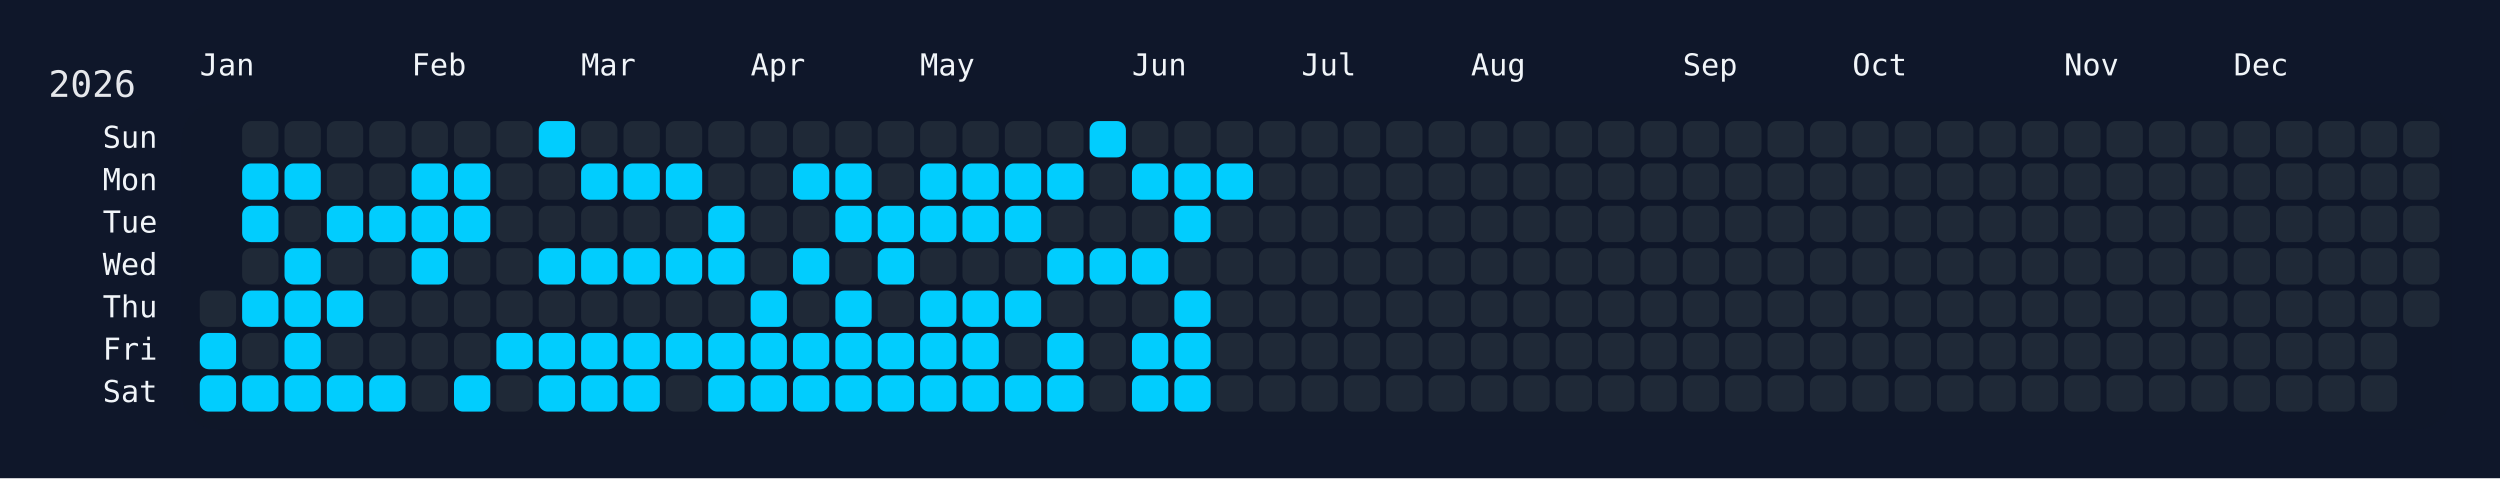
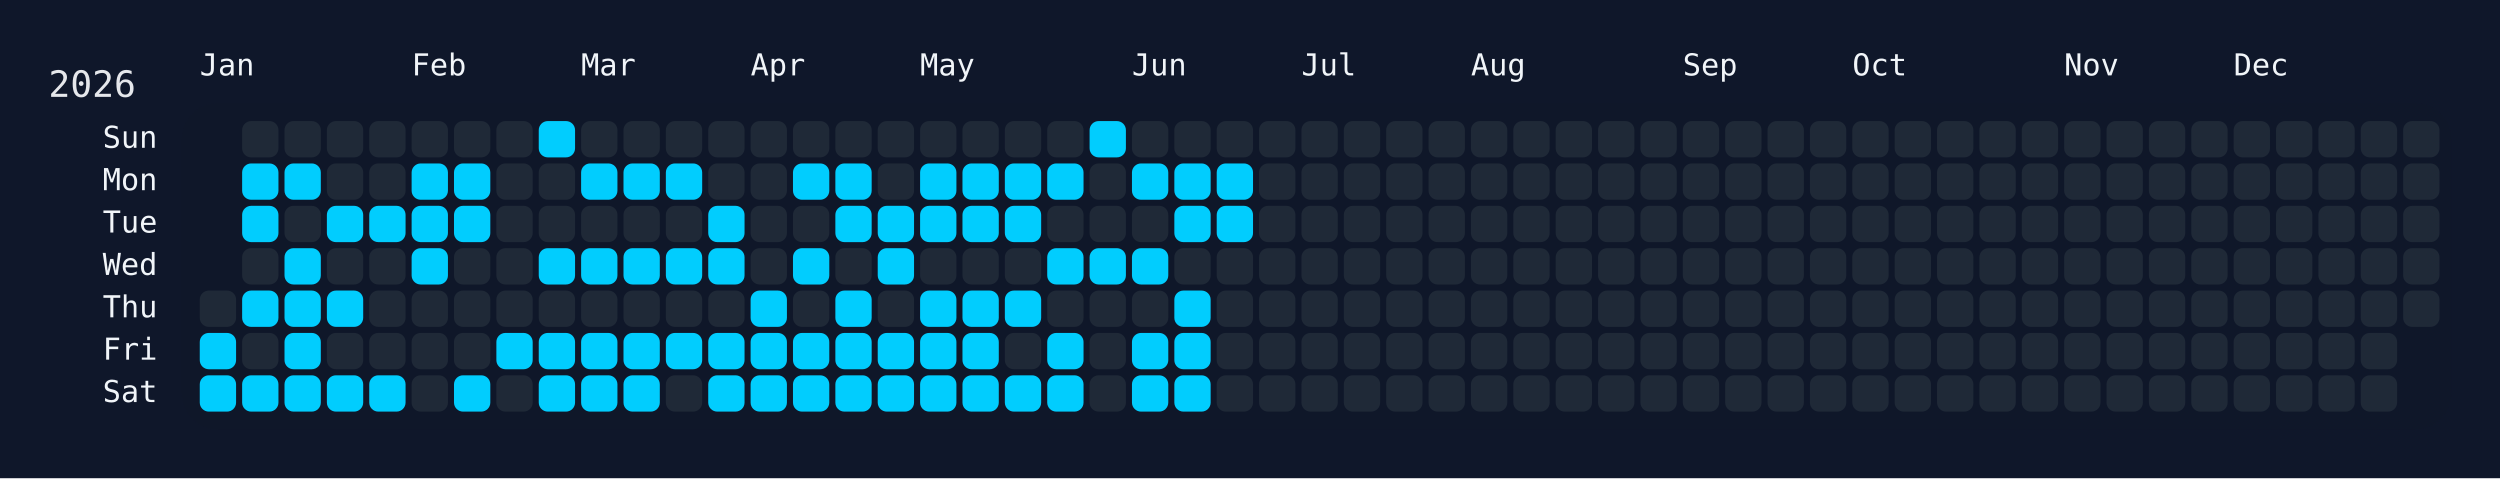
<svg xmlns="http://www.w3.org/2000/svg" width="826" height="158" viewBox="0 0 826 158">
  <rect width="826" height="158" fill="#0f172a" />
  <rect x="60" y="34" width="750" height="108" rx="12" ry="12" fill="rgba(15, 23, 42, 0.8)" />
  <text x="16" y="32" font-size="12" fill="#e5e7eb" font-family="JetBrains Mono, ui-monospace, SFMono-Regular, Menlo, Monaco, Consolas, monospace">2026</text>
  <text x="66" y="18" font-size="10" fill="#f1f5f9" font-family="JetBrains Mono, ui-monospace, SFMono-Regular, Menlo, Monaco, Consolas, monospace" dominant-baseline="hanging">Jan</text>
  <text x="136" y="18" font-size="10" fill="#f1f5f9" font-family="JetBrains Mono, ui-monospace, SFMono-Regular, Menlo, Monaco, Consolas, monospace" dominant-baseline="hanging">Feb</text>
  <text x="192" y="18" font-size="10" fill="#f1f5f9" font-family="JetBrains Mono, ui-monospace, SFMono-Regular, Menlo, Monaco, Consolas, monospace" dominant-baseline="hanging">Mar</text>
  <text x="248" y="18" font-size="10" fill="#f1f5f9" font-family="JetBrains Mono, ui-monospace, SFMono-Regular, Menlo, Monaco, Consolas, monospace" dominant-baseline="hanging">Apr</text>
  <text x="304" y="18" font-size="10" fill="#f1f5f9" font-family="JetBrains Mono, ui-monospace, SFMono-Regular, Menlo, Monaco, Consolas, monospace" dominant-baseline="hanging">May</text>
  <text x="374" y="18" font-size="10" fill="#f1f5f9" font-family="JetBrains Mono, ui-monospace, SFMono-Regular, Menlo, Monaco, Consolas, monospace" dominant-baseline="hanging">Jun</text>
  <text x="430" y="18" font-size="10" fill="#f1f5f9" font-family="JetBrains Mono, ui-monospace, SFMono-Regular, Menlo, Monaco, Consolas, monospace" dominant-baseline="hanging">Jul</text>
  <text x="486" y="18" font-size="10" fill="#f1f5f9" font-family="JetBrains Mono, ui-monospace, SFMono-Regular, Menlo, Monaco, Consolas, monospace" dominant-baseline="hanging">Aug</text>
  <text x="556" y="18" font-size="10" fill="#f1f5f9" font-family="JetBrains Mono, ui-monospace, SFMono-Regular, Menlo, Monaco, Consolas, monospace" dominant-baseline="hanging">Sep</text>
  <text x="612" y="18" font-size="10" fill="#f1f5f9" font-family="JetBrains Mono, ui-monospace, SFMono-Regular, Menlo, Monaco, Consolas, monospace" dominant-baseline="hanging">Oct</text>
  <text x="682" y="18" font-size="10" fill="#f1f5f9" font-family="JetBrains Mono, ui-monospace, SFMono-Regular, Menlo, Monaco, Consolas, monospace" dominant-baseline="hanging">Nov</text>
  <text x="738" y="18" font-size="10" fill="#f1f5f9" font-family="JetBrains Mono, ui-monospace, SFMono-Regular, Menlo, Monaco, Consolas, monospace" dominant-baseline="hanging">Dec</text>
  <text x="52" y="46.0" font-size="10" fill="#f1f5f9" font-family="JetBrains Mono, ui-monospace, SFMono-Regular, Menlo, Monaco, Consolas, monospace" text-anchor="end" dominant-baseline="middle">Sun</text>
  <text x="52" y="60.0" font-size="10" fill="#f1f5f9" font-family="JetBrains Mono, ui-monospace, SFMono-Regular, Menlo, Monaco, Consolas, monospace" text-anchor="end" dominant-baseline="middle">Mon</text>
  <text x="52" y="74.0" font-size="10" fill="#f1f5f9" font-family="JetBrains Mono, ui-monospace, SFMono-Regular, Menlo, Monaco, Consolas, monospace" text-anchor="end" dominant-baseline="middle">Tue</text>
  <text x="52" y="88.0" font-size="10" fill="#f1f5f9" font-family="JetBrains Mono, ui-monospace, SFMono-Regular, Menlo, Monaco, Consolas, monospace" text-anchor="end" dominant-baseline="middle">Wed</text>
  <text x="52" y="102.0" font-size="10" fill="#f1f5f9" font-family="JetBrains Mono, ui-monospace, SFMono-Regular, Menlo, Monaco, Consolas, monospace" text-anchor="end" dominant-baseline="middle">Thu</text>
  <text x="52" y="116.0" font-size="10" fill="#f1f5f9" font-family="JetBrains Mono, ui-monospace, SFMono-Regular, Menlo, Monaco, Consolas, monospace" text-anchor="end" dominant-baseline="middle">Fri</text>
  <text x="52" y="130.0" font-size="10" fill="#f1f5f9" font-family="JetBrains Mono, ui-monospace, SFMono-Regular, Menlo, Monaco, Consolas, monospace" text-anchor="end" dominant-baseline="middle">Sat</text>
  <g transform="translate(66,40)">
    <rect x="0" y="56" width="12" height="12" rx="3" ry="3" fill="#1f2937" data-date="2026-01-01" />
    <rect x="0" y="70" width="12" height="12" rx="3" ry="3" fill="#01cdfe" data-date="2026-01-02" />
    <rect x="0" y="84" width="12" height="12" rx="3" ry="3" fill="#01cdfe" data-date="2026-01-03" />
    <rect x="14" y="0" width="12" height="12" rx="3" ry="3" fill="#1f2937" data-date="2026-01-04" />
    <rect x="14" y="14" width="12" height="12" rx="3" ry="3" fill="#01cdfe" data-date="2026-01-05" />
    <rect x="14" y="28" width="12" height="12" rx="3" ry="3" fill="#01cdfe" data-date="2026-01-06" />
    <rect x="14" y="42" width="12" height="12" rx="3" ry="3" fill="#1f2937" data-date="2026-01-07" />
    <rect x="14" y="56" width="12" height="12" rx="3" ry="3" fill="#01cdfe" data-date="2026-01-08" />
    <rect x="14" y="70" width="12" height="12" rx="3" ry="3" fill="#1f2937" data-date="2026-01-09" />
    <rect x="14" y="84" width="12" height="12" rx="3" ry="3" fill="#01cdfe" data-date="2026-01-10" />
    <rect x="28" y="0" width="12" height="12" rx="3" ry="3" fill="#1f2937" data-date="2026-01-11" />
    <rect x="28" y="14" width="12" height="12" rx="3" ry="3" fill="#01cdfe" data-date="2026-01-12" />
    <rect x="28" y="28" width="12" height="12" rx="3" ry="3" fill="#1f2937" data-date="2026-01-13" />
    <rect x="28" y="42" width="12" height="12" rx="3" ry="3" fill="#01cdfe" data-date="2026-01-14" />
    <rect x="28" y="56" width="12" height="12" rx="3" ry="3" fill="#01cdfe" data-date="2026-01-15" />
    <rect x="28" y="70" width="12" height="12" rx="3" ry="3" fill="#01cdfe" data-date="2026-01-16" />
    <rect x="28" y="84" width="12" height="12" rx="3" ry="3" fill="#01cdfe" data-date="2026-01-17" />
    <rect x="42" y="0" width="12" height="12" rx="3" ry="3" fill="#1f2937" data-date="2026-01-18" />
    <rect x="42" y="14" width="12" height="12" rx="3" ry="3" fill="#1f2937" data-date="2026-01-19" />
    <rect x="42" y="28" width="12" height="12" rx="3" ry="3" fill="#01cdfe" data-date="2026-01-20" />
    <rect x="42" y="42" width="12" height="12" rx="3" ry="3" fill="#1f2937" data-date="2026-01-21" />
    <rect x="42" y="56" width="12" height="12" rx="3" ry="3" fill="#01cdfe" data-date="2026-01-22" />
    <rect x="42" y="70" width="12" height="12" rx="3" ry="3" fill="#1f2937" data-date="2026-01-23" />
    <rect x="42" y="84" width="12" height="12" rx="3" ry="3" fill="#01cdfe" data-date="2026-01-24" />
    <rect x="56" y="0" width="12" height="12" rx="3" ry="3" fill="#1f2937" data-date="2026-01-25" />
    <rect x="56" y="14" width="12" height="12" rx="3" ry="3" fill="#1f2937" data-date="2026-01-26" />
    <rect x="56" y="28" width="12" height="12" rx="3" ry="3" fill="#01cdfe" data-date="2026-01-27" />
    <rect x="56" y="42" width="12" height="12" rx="3" ry="3" fill="#1f2937" data-date="2026-01-28" />
    <rect x="56" y="56" width="12" height="12" rx="3" ry="3" fill="#1f2937" data-date="2026-01-29" />
    <rect x="56" y="70" width="12" height="12" rx="3" ry="3" fill="#1f2937" data-date="2026-01-30" />
    <rect x="56" y="84" width="12" height="12" rx="3" ry="3" fill="#01cdfe" data-date="2026-01-31" />
    <rect x="70" y="0" width="12" height="12" rx="3" ry="3" fill="#1f2937" data-date="2026-02-01" />
    <rect x="70" y="14" width="12" height="12" rx="3" ry="3" fill="#01cdfe" data-date="2026-02-02" />
    <rect x="70" y="28" width="12" height="12" rx="3" ry="3" fill="#01cdfe" data-date="2026-02-03" />
    <rect x="70" y="42" width="12" height="12" rx="3" ry="3" fill="#01cdfe" data-date="2026-02-04" />
    <rect x="70" y="56" width="12" height="12" rx="3" ry="3" fill="#1f2937" data-date="2026-02-05" />
    <rect x="70" y="70" width="12" height="12" rx="3" ry="3" fill="#1f2937" data-date="2026-02-06" />
    <rect x="70" y="84" width="12" height="12" rx="3" ry="3" fill="#1f2937" data-date="2026-02-07" />
    <rect x="84" y="0" width="12" height="12" rx="3" ry="3" fill="#1f2937" data-date="2026-02-08" />
    <rect x="84" y="14" width="12" height="12" rx="3" ry="3" fill="#01cdfe" data-date="2026-02-09" />
    <rect x="84" y="28" width="12" height="12" rx="3" ry="3" fill="#01cdfe" data-date="2026-02-10" />
    <rect x="84" y="42" width="12" height="12" rx="3" ry="3" fill="#1f2937" data-date="2026-02-11" />
    <rect x="84" y="56" width="12" height="12" rx="3" ry="3" fill="#1f2937" data-date="2026-02-12" />
    <rect x="84" y="70" width="12" height="12" rx="3" ry="3" fill="#1f2937" data-date="2026-02-13" />
    <rect x="84" y="84" width="12" height="12" rx="3" ry="3" fill="#01cdfe" data-date="2026-02-14" />
    <rect x="98" y="0" width="12" height="12" rx="3" ry="3" fill="#1f2937" data-date="2026-02-15" />
    <rect x="98" y="14" width="12" height="12" rx="3" ry="3" fill="#1f2937" data-date="2026-02-16" />
    <rect x="98" y="28" width="12" height="12" rx="3" ry="3" fill="#1f2937" data-date="2026-02-17" />
    <rect x="98" y="42" width="12" height="12" rx="3" ry="3" fill="#1f2937" data-date="2026-02-18" />
    <rect x="98" y="56" width="12" height="12" rx="3" ry="3" fill="#1f2937" data-date="2026-02-19" />
    <rect x="98" y="70" width="12" height="12" rx="3" ry="3" fill="#01cdfe" data-date="2026-02-20" />
    <rect x="98" y="84" width="12" height="12" rx="3" ry="3" fill="#1f2937" data-date="2026-02-21" />
    <rect x="112" y="0" width="12" height="12" rx="3" ry="3" fill="#01cdfe" data-date="2026-02-22" />
    <rect x="112" y="14" width="12" height="12" rx="3" ry="3" fill="#1f2937" data-date="2026-02-23" />
    <rect x="112" y="28" width="12" height="12" rx="3" ry="3" fill="#1f2937" data-date="2026-02-24" />
    <rect x="112" y="42" width="12" height="12" rx="3" ry="3" fill="#01cdfe" data-date="2026-02-25" />
    <rect x="112" y="56" width="12" height="12" rx="3" ry="3" fill="#1f2937" data-date="2026-02-26" />
    <rect x="112" y="70" width="12" height="12" rx="3" ry="3" fill="#01cdfe" data-date="2026-02-27" />
    <rect x="112" y="84" width="12" height="12" rx="3" ry="3" fill="#01cdfe" data-date="2026-02-28" />
    <rect x="126" y="0" width="12" height="12" rx="3" ry="3" fill="#1f2937" data-date="2026-03-01" />
    <rect x="126" y="14" width="12" height="12" rx="3" ry="3" fill="#01cdfe" data-date="2026-03-02" />
    <rect x="126" y="28" width="12" height="12" rx="3" ry="3" fill="#1f2937" data-date="2026-03-03" />
    <rect x="126" y="42" width="12" height="12" rx="3" ry="3" fill="#01cdfe" data-date="2026-03-04" />
    <rect x="126" y="56" width="12" height="12" rx="3" ry="3" fill="#1f2937" data-date="2026-03-05" />
    <rect x="126" y="70" width="12" height="12" rx="3" ry="3" fill="#01cdfe" data-date="2026-03-06" />
    <rect x="126" y="84" width="12" height="12" rx="3" ry="3" fill="#01cdfe" data-date="2026-03-07" />
    <rect x="140" y="0" width="12" height="12" rx="3" ry="3" fill="#1f2937" data-date="2026-03-08" />
    <rect x="140" y="14" width="12" height="12" rx="3" ry="3" fill="#01cdfe" data-date="2026-03-09" />
    <rect x="140" y="28" width="12" height="12" rx="3" ry="3" fill="#1f2937" data-date="2026-03-10" />
    <rect x="140" y="42" width="12" height="12" rx="3" ry="3" fill="#01cdfe" data-date="2026-03-11" />
    <rect x="140" y="56" width="12" height="12" rx="3" ry="3" fill="#1f2937" data-date="2026-03-12" />
    <rect x="140" y="70" width="12" height="12" rx="3" ry="3" fill="#01cdfe" data-date="2026-03-13" />
    <rect x="140" y="84" width="12" height="12" rx="3" ry="3" fill="#01cdfe" data-date="2026-03-14" />
    <rect x="154" y="0" width="12" height="12" rx="3" ry="3" fill="#1f2937" data-date="2026-03-15" />
    <rect x="154" y="14" width="12" height="12" rx="3" ry="3" fill="#01cdfe" data-date="2026-03-16" />
    <rect x="154" y="28" width="12" height="12" rx="3" ry="3" fill="#1f2937" data-date="2026-03-17" />
    <rect x="154" y="42" width="12" height="12" rx="3" ry="3" fill="#01cdfe" data-date="2026-03-18" />
    <rect x="154" y="56" width="12" height="12" rx="3" ry="3" fill="#1f2937" data-date="2026-03-19" />
    <rect x="154" y="70" width="12" height="12" rx="3" ry="3" fill="#01cdfe" data-date="2026-03-20" />
    <rect x="154" y="84" width="12" height="12" rx="3" ry="3" fill="#1f2937" data-date="2026-03-21" />
    <rect x="168" y="0" width="12" height="12" rx="3" ry="3" fill="#1f2937" data-date="2026-03-22" />
    <rect x="168" y="14" width="12" height="12" rx="3" ry="3" fill="#1f2937" data-date="2026-03-23" />
    <rect x="168" y="28" width="12" height="12" rx="3" ry="3" fill="#01cdfe" data-date="2026-03-24" />
    <rect x="168" y="42" width="12" height="12" rx="3" ry="3" fill="#01cdfe" data-date="2026-03-25" />
    <rect x="168" y="56" width="12" height="12" rx="3" ry="3" fill="#1f2937" data-date="2026-03-26" />
    <rect x="168" y="70" width="12" height="12" rx="3" ry="3" fill="#01cdfe" data-date="2026-03-27" />
    <rect x="168" y="84" width="12" height="12" rx="3" ry="3" fill="#01cdfe" data-date="2026-03-28" />
    <rect x="182" y="0" width="12" height="12" rx="3" ry="3" fill="#1f2937" data-date="2026-03-29" />
    <rect x="182" y="14" width="12" height="12" rx="3" ry="3" fill="#1f2937" data-date="2026-03-30" />
    <rect x="182" y="28" width="12" height="12" rx="3" ry="3" fill="#1f2937" data-date="2026-03-31" />
    <rect x="182" y="42" width="12" height="12" rx="3" ry="3" fill="#1f2937" data-date="2026-04-01" />
    <rect x="182" y="56" width="12" height="12" rx="3" ry="3" fill="#01cdfe" data-date="2026-04-02" />
    <rect x="182" y="70" width="12" height="12" rx="3" ry="3" fill="#01cdfe" data-date="2026-04-03" />
    <rect x="182" y="84" width="12" height="12" rx="3" ry="3" fill="#01cdfe" data-date="2026-04-04" />
    <rect x="196" y="0" width="12" height="12" rx="3" ry="3" fill="#1f2937" data-date="2026-04-05" />
    <rect x="196" y="14" width="12" height="12" rx="3" ry="3" fill="#01cdfe" data-date="2026-04-06" />
    <rect x="196" y="28" width="12" height="12" rx="3" ry="3" fill="#1f2937" data-date="2026-04-07" />
    <rect x="196" y="42" width="12" height="12" rx="3" ry="3" fill="#01cdfe" data-date="2026-04-08" />
    <rect x="196" y="56" width="12" height="12" rx="3" ry="3" fill="#1f2937" data-date="2026-04-09" />
    <rect x="196" y="70" width="12" height="12" rx="3" ry="3" fill="#01cdfe" data-date="2026-04-10" />
    <rect x="196" y="84" width="12" height="12" rx="3" ry="3" fill="#01cdfe" data-date="2026-04-11" />
    <rect x="210" y="0" width="12" height="12" rx="3" ry="3" fill="#1f2937" data-date="2026-04-12" />
    <rect x="210" y="14" width="12" height="12" rx="3" ry="3" fill="#01cdfe" data-date="2026-04-13" />
    <rect x="210" y="28" width="12" height="12" rx="3" ry="3" fill="#01cdfe" data-date="2026-04-14" />
    <rect x="210" y="42" width="12" height="12" rx="3" ry="3" fill="#1f2937" data-date="2026-04-15" />
    <rect x="210" y="56" width="12" height="12" rx="3" ry="3" fill="#01cdfe" data-date="2026-04-16" />
    <rect x="210" y="70" width="12" height="12" rx="3" ry="3" fill="#01cdfe" data-date="2026-04-17" />
    <rect x="210" y="84" width="12" height="12" rx="3" ry="3" fill="#01cdfe" data-date="2026-04-18" />
    <rect x="224" y="0" width="12" height="12" rx="3" ry="3" fill="#1f2937" data-date="2026-04-19" />
    <rect x="224" y="14" width="12" height="12" rx="3" ry="3" fill="#1f2937" data-date="2026-04-20" />
    <rect x="224" y="28" width="12" height="12" rx="3" ry="3" fill="#01cdfe" data-date="2026-04-21" />
    <rect x="224" y="42" width="12" height="12" rx="3" ry="3" fill="#01cdfe" data-date="2026-04-22" />
    <rect x="224" y="56" width="12" height="12" rx="3" ry="3" fill="#1f2937" data-date="2026-04-23" />
    <rect x="224" y="70" width="12" height="12" rx="3" ry="3" fill="#01cdfe" data-date="2026-04-24" />
    <rect x="224" y="84" width="12" height="12" rx="3" ry="3" fill="#01cdfe" data-date="2026-04-25" />
    <rect x="238" y="0" width="12" height="12" rx="3" ry="3" fill="#1f2937" data-date="2026-04-26" />
    <rect x="238" y="14" width="12" height="12" rx="3" ry="3" fill="#01cdfe" data-date="2026-04-27" />
    <rect x="238" y="28" width="12" height="12" rx="3" ry="3" fill="#01cdfe" data-date="2026-04-28" />
    <rect x="238" y="42" width="12" height="12" rx="3" ry="3" fill="#1f2937" data-date="2026-04-29" />
    <rect x="238" y="56" width="12" height="12" rx="3" ry="3" fill="#01cdfe" data-date="2026-04-30" />
    <rect x="238" y="70" width="12" height="12" rx="3" ry="3" fill="#01cdfe" data-date="2026-05-01" />
    <rect x="238" y="84" width="12" height="12" rx="3" ry="3" fill="#01cdfe" data-date="2026-05-02" />
    <rect x="252" y="0" width="12" height="12" rx="3" ry="3" fill="#1f2937" data-date="2026-05-03" />
    <rect x="252" y="14" width="12" height="12" rx="3" ry="3" fill="#01cdfe" data-date="2026-05-04" />
    <rect x="252" y="28" width="12" height="12" rx="3" ry="3" fill="#01cdfe" data-date="2026-05-05" />
    <rect x="252" y="42" width="12" height="12" rx="3" ry="3" fill="#1f2937" data-date="2026-05-06" />
    <rect x="252" y="56" width="12" height="12" rx="3" ry="3" fill="#01cdfe" data-date="2026-05-07" />
    <rect x="252" y="70" width="12" height="12" rx="3" ry="3" fill="#01cdfe" data-date="2026-05-08" />
    <rect x="252" y="84" width="12" height="12" rx="3" ry="3" fill="#01cdfe" data-date="2026-05-09" />
    <rect x="266" y="0" width="12" height="12" rx="3" ry="3" fill="#1f2937" data-date="2026-05-10" />
    <rect x="266" y="14" width="12" height="12" rx="3" ry="3" fill="#01cdfe" data-date="2026-05-11" />
    <rect x="266" y="28" width="12" height="12" rx="3" ry="3" fill="#01cdfe" data-date="2026-05-12" />
    <rect x="266" y="42" width="12" height="12" rx="3" ry="3" fill="#1f2937" data-date="2026-05-13" />
    <rect x="266" y="56" width="12" height="12" rx="3" ry="3" fill="#01cdfe" data-date="2026-05-14" />
    <rect x="266" y="70" width="12" height="12" rx="3" ry="3" fill="#1f2937" data-date="2026-05-15" />
    <rect x="266" y="84" width="12" height="12" rx="3" ry="3" fill="#01cdfe" data-date="2026-05-16" />
    <rect x="280" y="0" width="12" height="12" rx="3" ry="3" fill="#1f2937" data-date="2026-05-17" />
    <rect x="280" y="14" width="12" height="12" rx="3" ry="3" fill="#01cdfe" data-date="2026-05-18" />
    <rect x="280" y="28" width="12" height="12" rx="3" ry="3" fill="#1f2937" data-date="2026-05-19" />
    <rect x="280" y="42" width="12" height="12" rx="3" ry="3" fill="#01cdfe" data-date="2026-05-20" />
    <rect x="280" y="56" width="12" height="12" rx="3" ry="3" fill="#1f2937" data-date="2026-05-21" />
    <rect x="280" y="70" width="12" height="12" rx="3" ry="3" fill="#01cdfe" data-date="2026-05-22" />
    <rect x="280" y="84" width="12" height="12" rx="3" ry="3" fill="#01cdfe" data-date="2026-05-23" />
    <rect x="294" y="0" width="12" height="12" rx="3" ry="3" fill="#01cdfe" data-date="2026-05-24" />
    <rect x="294" y="14" width="12" height="12" rx="3" ry="3" fill="#1f2937" data-date="2026-05-25" />
    <rect x="294" y="28" width="12" height="12" rx="3" ry="3" fill="#1f2937" data-date="2026-05-26" />
    <rect x="294" y="42" width="12" height="12" rx="3" ry="3" fill="#01cdfe" data-date="2026-05-27" />
    <rect x="294" y="56" width="12" height="12" rx="3" ry="3" fill="#1f2937" data-date="2026-05-28" />
    <rect x="294" y="70" width="12" height="12" rx="3" ry="3" fill="#1f2937" data-date="2026-05-29" />
    <rect x="294" y="84" width="12" height="12" rx="3" ry="3" fill="#1f2937" data-date="2026-05-30" />
    <rect x="308" y="0" width="12" height="12" rx="3" ry="3" fill="#1f2937" data-date="2026-05-31" />
    <rect x="308" y="14" width="12" height="12" rx="3" ry="3" fill="#01cdfe" data-date="2026-06-01" />
    <rect x="308" y="28" width="12" height="12" rx="3" ry="3" fill="#1f2937" data-date="2026-06-02" />
    <rect x="308" y="42" width="12" height="12" rx="3" ry="3" fill="#01cdfe" data-date="2026-06-03" />
    <rect x="308" y="56" width="12" height="12" rx="3" ry="3" fill="#1f2937" data-date="2026-06-04" />
    <rect x="308" y="70" width="12" height="12" rx="3" ry="3" fill="#01cdfe" data-date="2026-06-05" />
    <rect x="308" y="84" width="12" height="12" rx="3" ry="3" fill="#01cdfe" data-date="2026-06-06" />
    <rect x="322" y="0" width="12" height="12" rx="3" ry="3" fill="#1f2937" data-date="2026-06-07" />
    <rect x="322" y="14" width="12" height="12" rx="3" ry="3" fill="#01cdfe" data-date="2026-06-08" />
    <rect x="322" y="28" width="12" height="12" rx="3" ry="3" fill="#01cdfe" data-date="2026-06-09" />
    <rect x="322" y="42" width="12" height="12" rx="3" ry="3" fill="#1f2937" data-date="2026-06-10" />
    <rect x="322" y="56" width="12" height="12" rx="3" ry="3" fill="#01cdfe" data-date="2026-06-11" />
    <rect x="322" y="70" width="12" height="12" rx="3" ry="3" fill="#01cdfe" data-date="2026-06-12" />
    <rect x="322" y="84" width="12" height="12" rx="3" ry="3" fill="#01cdfe" data-date="2026-06-13" />
    <rect x="336" y="0" width="12" height="12" rx="3" ry="3" fill="#1f2937" data-date="2026-06-14" />
    <rect x="336" y="14" width="12" height="12" rx="3" ry="3" fill="#01cdfe" data-date="2026-06-15" />
-     <rect x="336" y="28" width="12" height="12" rx="3" ry="3" fill="#1f2937" data-date="2026-06-16" />
+     <rect x="336" y="28" width="12" height="12" rx="3" ry="3" fill="#01cdfe" data-date="2026-06-16" />
    <rect x="336" y="42" width="12" height="12" rx="3" ry="3" fill="#1f2937" data-date="2026-06-17" />
    <rect x="336" y="56" width="12" height="12" rx="3" ry="3" fill="#1f2937" data-date="2026-06-18" />
    <rect x="336" y="70" width="12" height="12" rx="3" ry="3" fill="#1f2937" data-date="2026-06-19" />
    <rect x="336" y="84" width="12" height="12" rx="3" ry="3" fill="#1f2937" data-date="2026-06-20" />
    <rect x="350" y="0" width="12" height="12" rx="3" ry="3" fill="#1f2937" data-date="2026-06-21" />
    <rect x="350" y="14" width="12" height="12" rx="3" ry="3" fill="#1f2937" data-date="2026-06-22" />
    <rect x="350" y="28" width="12" height="12" rx="3" ry="3" fill="#1f2937" data-date="2026-06-23" />
    <rect x="350" y="42" width="12" height="12" rx="3" ry="3" fill="#1f2937" data-date="2026-06-24" />
    <rect x="350" y="56" width="12" height="12" rx="3" ry="3" fill="#1f2937" data-date="2026-06-25" />
    <rect x="350" y="70" width="12" height="12" rx="3" ry="3" fill="#1f2937" data-date="2026-06-26" />
    <rect x="350" y="84" width="12" height="12" rx="3" ry="3" fill="#1f2937" data-date="2026-06-27" />
    <rect x="364" y="0" width="12" height="12" rx="3" ry="3" fill="#1f2937" data-date="2026-06-28" />
    <rect x="364" y="14" width="12" height="12" rx="3" ry="3" fill="#1f2937" data-date="2026-06-29" />
    <rect x="364" y="28" width="12" height="12" rx="3" ry="3" fill="#1f2937" data-date="2026-06-30" />
    <rect x="364" y="42" width="12" height="12" rx="3" ry="3" fill="#1f2937" data-date="2026-07-01" />
    <rect x="364" y="56" width="12" height="12" rx="3" ry="3" fill="#1f2937" data-date="2026-07-02" />
    <rect x="364" y="70" width="12" height="12" rx="3" ry="3" fill="#1f2937" data-date="2026-07-03" />
    <rect x="364" y="84" width="12" height="12" rx="3" ry="3" fill="#1f2937" data-date="2026-07-04" />
    <rect x="378" y="0" width="12" height="12" rx="3" ry="3" fill="#1f2937" data-date="2026-07-05" />
    <rect x="378" y="14" width="12" height="12" rx="3" ry="3" fill="#1f2937" data-date="2026-07-06" />
    <rect x="378" y="28" width="12" height="12" rx="3" ry="3" fill="#1f2937" data-date="2026-07-07" />
    <rect x="378" y="42" width="12" height="12" rx="3" ry="3" fill="#1f2937" data-date="2026-07-08" />
    <rect x="378" y="56" width="12" height="12" rx="3" ry="3" fill="#1f2937" data-date="2026-07-09" />
    <rect x="378" y="70" width="12" height="12" rx="3" ry="3" fill="#1f2937" data-date="2026-07-10" />
    <rect x="378" y="84" width="12" height="12" rx="3" ry="3" fill="#1f2937" data-date="2026-07-11" />
    <rect x="392" y="0" width="12" height="12" rx="3" ry="3" fill="#1f2937" data-date="2026-07-12" />
    <rect x="392" y="14" width="12" height="12" rx="3" ry="3" fill="#1f2937" data-date="2026-07-13" />
    <rect x="392" y="28" width="12" height="12" rx="3" ry="3" fill="#1f2937" data-date="2026-07-14" />
    <rect x="392" y="42" width="12" height="12" rx="3" ry="3" fill="#1f2937" data-date="2026-07-15" />
    <rect x="392" y="56" width="12" height="12" rx="3" ry="3" fill="#1f2937" data-date="2026-07-16" />
    <rect x="392" y="70" width="12" height="12" rx="3" ry="3" fill="#1f2937" data-date="2026-07-17" />
    <rect x="392" y="84" width="12" height="12" rx="3" ry="3" fill="#1f2937" data-date="2026-07-18" />
    <rect x="406" y="0" width="12" height="12" rx="3" ry="3" fill="#1f2937" data-date="2026-07-19" />
    <rect x="406" y="14" width="12" height="12" rx="3" ry="3" fill="#1f2937" data-date="2026-07-20" />
    <rect x="406" y="28" width="12" height="12" rx="3" ry="3" fill="#1f2937" data-date="2026-07-21" />
    <rect x="406" y="42" width="12" height="12" rx="3" ry="3" fill="#1f2937" data-date="2026-07-22" />
    <rect x="406" y="56" width="12" height="12" rx="3" ry="3" fill="#1f2937" data-date="2026-07-23" />
    <rect x="406" y="70" width="12" height="12" rx="3" ry="3" fill="#1f2937" data-date="2026-07-24" />
    <rect x="406" y="84" width="12" height="12" rx="3" ry="3" fill="#1f2937" data-date="2026-07-25" />
    <rect x="420" y="0" width="12" height="12" rx="3" ry="3" fill="#1f2937" data-date="2026-07-26" />
    <rect x="420" y="14" width="12" height="12" rx="3" ry="3" fill="#1f2937" data-date="2026-07-27" />
    <rect x="420" y="28" width="12" height="12" rx="3" ry="3" fill="#1f2937" data-date="2026-07-28" />
    <rect x="420" y="42" width="12" height="12" rx="3" ry="3" fill="#1f2937" data-date="2026-07-29" />
    <rect x="420" y="56" width="12" height="12" rx="3" ry="3" fill="#1f2937" data-date="2026-07-30" />
    <rect x="420" y="70" width="12" height="12" rx="3" ry="3" fill="#1f2937" data-date="2026-07-31" />
    <rect x="420" y="84" width="12" height="12" rx="3" ry="3" fill="#1f2937" data-date="2026-08-01" />
    <rect x="434" y="0" width="12" height="12" rx="3" ry="3" fill="#1f2937" data-date="2026-08-02" />
    <rect x="434" y="14" width="12" height="12" rx="3" ry="3" fill="#1f2937" data-date="2026-08-03" />
    <rect x="434" y="28" width="12" height="12" rx="3" ry="3" fill="#1f2937" data-date="2026-08-04" />
    <rect x="434" y="42" width="12" height="12" rx="3" ry="3" fill="#1f2937" data-date="2026-08-05" />
    <rect x="434" y="56" width="12" height="12" rx="3" ry="3" fill="#1f2937" data-date="2026-08-06" />
    <rect x="434" y="70" width="12" height="12" rx="3" ry="3" fill="#1f2937" data-date="2026-08-07" />
    <rect x="434" y="84" width="12" height="12" rx="3" ry="3" fill="#1f2937" data-date="2026-08-08" />
    <rect x="448" y="0" width="12" height="12" rx="3" ry="3" fill="#1f2937" data-date="2026-08-09" />
    <rect x="448" y="14" width="12" height="12" rx="3" ry="3" fill="#1f2937" data-date="2026-08-10" />
    <rect x="448" y="28" width="12" height="12" rx="3" ry="3" fill="#1f2937" data-date="2026-08-11" />
    <rect x="448" y="42" width="12" height="12" rx="3" ry="3" fill="#1f2937" data-date="2026-08-12" />
    <rect x="448" y="56" width="12" height="12" rx="3" ry="3" fill="#1f2937" data-date="2026-08-13" />
    <rect x="448" y="70" width="12" height="12" rx="3" ry="3" fill="#1f2937" data-date="2026-08-14" />
    <rect x="448" y="84" width="12" height="12" rx="3" ry="3" fill="#1f2937" data-date="2026-08-15" />
    <rect x="462" y="0" width="12" height="12" rx="3" ry="3" fill="#1f2937" data-date="2026-08-16" />
    <rect x="462" y="14" width="12" height="12" rx="3" ry="3" fill="#1f2937" data-date="2026-08-17" />
    <rect x="462" y="28" width="12" height="12" rx="3" ry="3" fill="#1f2937" data-date="2026-08-18" />
    <rect x="462" y="42" width="12" height="12" rx="3" ry="3" fill="#1f2937" data-date="2026-08-19" />
    <rect x="462" y="56" width="12" height="12" rx="3" ry="3" fill="#1f2937" data-date="2026-08-20" />
    <rect x="462" y="70" width="12" height="12" rx="3" ry="3" fill="#1f2937" data-date="2026-08-21" />
    <rect x="462" y="84" width="12" height="12" rx="3" ry="3" fill="#1f2937" data-date="2026-08-22" />
    <rect x="476" y="0" width="12" height="12" rx="3" ry="3" fill="#1f2937" data-date="2026-08-23" />
    <rect x="476" y="14" width="12" height="12" rx="3" ry="3" fill="#1f2937" data-date="2026-08-24" />
    <rect x="476" y="28" width="12" height="12" rx="3" ry="3" fill="#1f2937" data-date="2026-08-25" />
    <rect x="476" y="42" width="12" height="12" rx="3" ry="3" fill="#1f2937" data-date="2026-08-26" />
    <rect x="476" y="56" width="12" height="12" rx="3" ry="3" fill="#1f2937" data-date="2026-08-27" />
    <rect x="476" y="70" width="12" height="12" rx="3" ry="3" fill="#1f2937" data-date="2026-08-28" />
    <rect x="476" y="84" width="12" height="12" rx="3" ry="3" fill="#1f2937" data-date="2026-08-29" />
    <rect x="490" y="0" width="12" height="12" rx="3" ry="3" fill="#1f2937" data-date="2026-08-30" />
    <rect x="490" y="14" width="12" height="12" rx="3" ry="3" fill="#1f2937" data-date="2026-08-31" />
    <rect x="490" y="28" width="12" height="12" rx="3" ry="3" fill="#1f2937" data-date="2026-09-01" />
    <rect x="490" y="42" width="12" height="12" rx="3" ry="3" fill="#1f2937" data-date="2026-09-02" />
    <rect x="490" y="56" width="12" height="12" rx="3" ry="3" fill="#1f2937" data-date="2026-09-03" />
    <rect x="490" y="70" width="12" height="12" rx="3" ry="3" fill="#1f2937" data-date="2026-09-04" />
    <rect x="490" y="84" width="12" height="12" rx="3" ry="3" fill="#1f2937" data-date="2026-09-05" />
    <rect x="504" y="0" width="12" height="12" rx="3" ry="3" fill="#1f2937" data-date="2026-09-06" />
    <rect x="504" y="14" width="12" height="12" rx="3" ry="3" fill="#1f2937" data-date="2026-09-07" />
    <rect x="504" y="28" width="12" height="12" rx="3" ry="3" fill="#1f2937" data-date="2026-09-08" />
    <rect x="504" y="42" width="12" height="12" rx="3" ry="3" fill="#1f2937" data-date="2026-09-09" />
    <rect x="504" y="56" width="12" height="12" rx="3" ry="3" fill="#1f2937" data-date="2026-09-10" />
    <rect x="504" y="70" width="12" height="12" rx="3" ry="3" fill="#1f2937" data-date="2026-09-11" />
    <rect x="504" y="84" width="12" height="12" rx="3" ry="3" fill="#1f2937" data-date="2026-09-12" />
    <rect x="518" y="0" width="12" height="12" rx="3" ry="3" fill="#1f2937" data-date="2026-09-13" />
    <rect x="518" y="14" width="12" height="12" rx="3" ry="3" fill="#1f2937" data-date="2026-09-14" />
    <rect x="518" y="28" width="12" height="12" rx="3" ry="3" fill="#1f2937" data-date="2026-09-15" />
    <rect x="518" y="42" width="12" height="12" rx="3" ry="3" fill="#1f2937" data-date="2026-09-16" />
    <rect x="518" y="56" width="12" height="12" rx="3" ry="3" fill="#1f2937" data-date="2026-09-17" />
    <rect x="518" y="70" width="12" height="12" rx="3" ry="3" fill="#1f2937" data-date="2026-09-18" />
    <rect x="518" y="84" width="12" height="12" rx="3" ry="3" fill="#1f2937" data-date="2026-09-19" />
    <rect x="532" y="0" width="12" height="12" rx="3" ry="3" fill="#1f2937" data-date="2026-09-20" />
    <rect x="532" y="14" width="12" height="12" rx="3" ry="3" fill="#1f2937" data-date="2026-09-21" />
    <rect x="532" y="28" width="12" height="12" rx="3" ry="3" fill="#1f2937" data-date="2026-09-22" />
    <rect x="532" y="42" width="12" height="12" rx="3" ry="3" fill="#1f2937" data-date="2026-09-23" />
    <rect x="532" y="56" width="12" height="12" rx="3" ry="3" fill="#1f2937" data-date="2026-09-24" />
    <rect x="532" y="70" width="12" height="12" rx="3" ry="3" fill="#1f2937" data-date="2026-09-25" />
    <rect x="532" y="84" width="12" height="12" rx="3" ry="3" fill="#1f2937" data-date="2026-09-26" />
    <rect x="546" y="0" width="12" height="12" rx="3" ry="3" fill="#1f2937" data-date="2026-09-27" />
    <rect x="546" y="14" width="12" height="12" rx="3" ry="3" fill="#1f2937" data-date="2026-09-28" />
    <rect x="546" y="28" width="12" height="12" rx="3" ry="3" fill="#1f2937" data-date="2026-09-29" />
    <rect x="546" y="42" width="12" height="12" rx="3" ry="3" fill="#1f2937" data-date="2026-09-30" />
    <rect x="546" y="56" width="12" height="12" rx="3" ry="3" fill="#1f2937" data-date="2026-10-01" />
    <rect x="546" y="70" width="12" height="12" rx="3" ry="3" fill="#1f2937" data-date="2026-10-02" />
    <rect x="546" y="84" width="12" height="12" rx="3" ry="3" fill="#1f2937" data-date="2026-10-03" />
    <rect x="560" y="0" width="12" height="12" rx="3" ry="3" fill="#1f2937" data-date="2026-10-04" />
    <rect x="560" y="14" width="12" height="12" rx="3" ry="3" fill="#1f2937" data-date="2026-10-05" />
    <rect x="560" y="28" width="12" height="12" rx="3" ry="3" fill="#1f2937" data-date="2026-10-06" />
    <rect x="560" y="42" width="12" height="12" rx="3" ry="3" fill="#1f2937" data-date="2026-10-07" />
    <rect x="560" y="56" width="12" height="12" rx="3" ry="3" fill="#1f2937" data-date="2026-10-08" />
    <rect x="560" y="70" width="12" height="12" rx="3" ry="3" fill="#1f2937" data-date="2026-10-09" />
    <rect x="560" y="84" width="12" height="12" rx="3" ry="3" fill="#1f2937" data-date="2026-10-10" />
    <rect x="574" y="0" width="12" height="12" rx="3" ry="3" fill="#1f2937" data-date="2026-10-11" />
    <rect x="574" y="14" width="12" height="12" rx="3" ry="3" fill="#1f2937" data-date="2026-10-12" />
    <rect x="574" y="28" width="12" height="12" rx="3" ry="3" fill="#1f2937" data-date="2026-10-13" />
    <rect x="574" y="42" width="12" height="12" rx="3" ry="3" fill="#1f2937" data-date="2026-10-14" />
    <rect x="574" y="56" width="12" height="12" rx="3" ry="3" fill="#1f2937" data-date="2026-10-15" />
    <rect x="574" y="70" width="12" height="12" rx="3" ry="3" fill="#1f2937" data-date="2026-10-16" />
    <rect x="574" y="84" width="12" height="12" rx="3" ry="3" fill="#1f2937" data-date="2026-10-17" />
    <rect x="588" y="0" width="12" height="12" rx="3" ry="3" fill="#1f2937" data-date="2026-10-18" />
    <rect x="588" y="14" width="12" height="12" rx="3" ry="3" fill="#1f2937" data-date="2026-10-19" />
    <rect x="588" y="28" width="12" height="12" rx="3" ry="3" fill="#1f2937" data-date="2026-10-20" />
    <rect x="588" y="42" width="12" height="12" rx="3" ry="3" fill="#1f2937" data-date="2026-10-21" />
    <rect x="588" y="56" width="12" height="12" rx="3" ry="3" fill="#1f2937" data-date="2026-10-22" />
    <rect x="588" y="70" width="12" height="12" rx="3" ry="3" fill="#1f2937" data-date="2026-10-23" />
    <rect x="588" y="84" width="12" height="12" rx="3" ry="3" fill="#1f2937" data-date="2026-10-24" />
    <rect x="602" y="0" width="12" height="12" rx="3" ry="3" fill="#1f2937" data-date="2026-10-25" />
    <rect x="602" y="14" width="12" height="12" rx="3" ry="3" fill="#1f2937" data-date="2026-10-26" />
    <rect x="602" y="28" width="12" height="12" rx="3" ry="3" fill="#1f2937" data-date="2026-10-27" />
    <rect x="602" y="42" width="12" height="12" rx="3" ry="3" fill="#1f2937" data-date="2026-10-28" />
    <rect x="602" y="56" width="12" height="12" rx="3" ry="3" fill="#1f2937" data-date="2026-10-29" />
    <rect x="602" y="70" width="12" height="12" rx="3" ry="3" fill="#1f2937" data-date="2026-10-30" />
    <rect x="602" y="84" width="12" height="12" rx="3" ry="3" fill="#1f2937" data-date="2026-10-31" />
    <rect x="616" y="0" width="12" height="12" rx="3" ry="3" fill="#1f2937" data-date="2026-11-01" />
    <rect x="616" y="14" width="12" height="12" rx="3" ry="3" fill="#1f2937" data-date="2026-11-02" />
    <rect x="616" y="28" width="12" height="12" rx="3" ry="3" fill="#1f2937" data-date="2026-11-03" />
    <rect x="616" y="42" width="12" height="12" rx="3" ry="3" fill="#1f2937" data-date="2026-11-04" />
    <rect x="616" y="56" width="12" height="12" rx="3" ry="3" fill="#1f2937" data-date="2026-11-05" />
    <rect x="616" y="70" width="12" height="12" rx="3" ry="3" fill="#1f2937" data-date="2026-11-06" />
    <rect x="616" y="84" width="12" height="12" rx="3" ry="3" fill="#1f2937" data-date="2026-11-07" />
    <rect x="630" y="0" width="12" height="12" rx="3" ry="3" fill="#1f2937" data-date="2026-11-08" />
    <rect x="630" y="14" width="12" height="12" rx="3" ry="3" fill="#1f2937" data-date="2026-11-09" />
    <rect x="630" y="28" width="12" height="12" rx="3" ry="3" fill="#1f2937" data-date="2026-11-10" />
    <rect x="630" y="42" width="12" height="12" rx="3" ry="3" fill="#1f2937" data-date="2026-11-11" />
    <rect x="630" y="56" width="12" height="12" rx="3" ry="3" fill="#1f2937" data-date="2026-11-12" />
    <rect x="630" y="70" width="12" height="12" rx="3" ry="3" fill="#1f2937" data-date="2026-11-13" />
    <rect x="630" y="84" width="12" height="12" rx="3" ry="3" fill="#1f2937" data-date="2026-11-14" />
    <rect x="644" y="0" width="12" height="12" rx="3" ry="3" fill="#1f2937" data-date="2026-11-15" />
    <rect x="644" y="14" width="12" height="12" rx="3" ry="3" fill="#1f2937" data-date="2026-11-16" />
    <rect x="644" y="28" width="12" height="12" rx="3" ry="3" fill="#1f2937" data-date="2026-11-17" />
    <rect x="644" y="42" width="12" height="12" rx="3" ry="3" fill="#1f2937" data-date="2026-11-18" />
    <rect x="644" y="56" width="12" height="12" rx="3" ry="3" fill="#1f2937" data-date="2026-11-19" />
    <rect x="644" y="70" width="12" height="12" rx="3" ry="3" fill="#1f2937" data-date="2026-11-20" />
    <rect x="644" y="84" width="12" height="12" rx="3" ry="3" fill="#1f2937" data-date="2026-11-21" />
    <rect x="658" y="0" width="12" height="12" rx="3" ry="3" fill="#1f2937" data-date="2026-11-22" />
    <rect x="658" y="14" width="12" height="12" rx="3" ry="3" fill="#1f2937" data-date="2026-11-23" />
    <rect x="658" y="28" width="12" height="12" rx="3" ry="3" fill="#1f2937" data-date="2026-11-24" />
    <rect x="658" y="42" width="12" height="12" rx="3" ry="3" fill="#1f2937" data-date="2026-11-25" />
    <rect x="658" y="56" width="12" height="12" rx="3" ry="3" fill="#1f2937" data-date="2026-11-26" />
    <rect x="658" y="70" width="12" height="12" rx="3" ry="3" fill="#1f2937" data-date="2026-11-27" />
    <rect x="658" y="84" width="12" height="12" rx="3" ry="3" fill="#1f2937" data-date="2026-11-28" />
    <rect x="672" y="0" width="12" height="12" rx="3" ry="3" fill="#1f2937" data-date="2026-11-29" />
    <rect x="672" y="14" width="12" height="12" rx="3" ry="3" fill="#1f2937" data-date="2026-11-30" />
    <rect x="672" y="28" width="12" height="12" rx="3" ry="3" fill="#1f2937" data-date="2026-12-01" />
    <rect x="672" y="42" width="12" height="12" rx="3" ry="3" fill="#1f2937" data-date="2026-12-02" />
    <rect x="672" y="56" width="12" height="12" rx="3" ry="3" fill="#1f2937" data-date="2026-12-03" />
    <rect x="672" y="70" width="12" height="12" rx="3" ry="3" fill="#1f2937" data-date="2026-12-04" />
    <rect x="672" y="84" width="12" height="12" rx="3" ry="3" fill="#1f2937" data-date="2026-12-05" />
    <rect x="686" y="0" width="12" height="12" rx="3" ry="3" fill="#1f2937" data-date="2026-12-06" />
    <rect x="686" y="14" width="12" height="12" rx="3" ry="3" fill="#1f2937" data-date="2026-12-07" />
    <rect x="686" y="28" width="12" height="12" rx="3" ry="3" fill="#1f2937" data-date="2026-12-08" />
    <rect x="686" y="42" width="12" height="12" rx="3" ry="3" fill="#1f2937" data-date="2026-12-09" />
    <rect x="686" y="56" width="12" height="12" rx="3" ry="3" fill="#1f2937" data-date="2026-12-10" />
    <rect x="686" y="70" width="12" height="12" rx="3" ry="3" fill="#1f2937" data-date="2026-12-11" />
    <rect x="686" y="84" width="12" height="12" rx="3" ry="3" fill="#1f2937" data-date="2026-12-12" />
    <rect x="700" y="0" width="12" height="12" rx="3" ry="3" fill="#1f2937" data-date="2026-12-13" />
    <rect x="700" y="14" width="12" height="12" rx="3" ry="3" fill="#1f2937" data-date="2026-12-14" />
    <rect x="700" y="28" width="12" height="12" rx="3" ry="3" fill="#1f2937" data-date="2026-12-15" />
    <rect x="700" y="42" width="12" height="12" rx="3" ry="3" fill="#1f2937" data-date="2026-12-16" />
    <rect x="700" y="56" width="12" height="12" rx="3" ry="3" fill="#1f2937" data-date="2026-12-17" />
    <rect x="700" y="70" width="12" height="12" rx="3" ry="3" fill="#1f2937" data-date="2026-12-18" />
    <rect x="700" y="84" width="12" height="12" rx="3" ry="3" fill="#1f2937" data-date="2026-12-19" />
    <rect x="714" y="0" width="12" height="12" rx="3" ry="3" fill="#1f2937" data-date="2026-12-20" />
    <rect x="714" y="14" width="12" height="12" rx="3" ry="3" fill="#1f2937" data-date="2026-12-21" />
    <rect x="714" y="28" width="12" height="12" rx="3" ry="3" fill="#1f2937" data-date="2026-12-22" />
    <rect x="714" y="42" width="12" height="12" rx="3" ry="3" fill="#1f2937" data-date="2026-12-23" />
    <rect x="714" y="56" width="12" height="12" rx="3" ry="3" fill="#1f2937" data-date="2026-12-24" />
    <rect x="714" y="70" width="12" height="12" rx="3" ry="3" fill="#1f2937" data-date="2026-12-25" />
    <rect x="714" y="84" width="12" height="12" rx="3" ry="3" fill="#1f2937" data-date="2026-12-26" />
    <rect x="728" y="0" width="12" height="12" rx="3" ry="3" fill="#1f2937" data-date="2026-12-27" />
    <rect x="728" y="14" width="12" height="12" rx="3" ry="3" fill="#1f2937" data-date="2026-12-28" />
    <rect x="728" y="28" width="12" height="12" rx="3" ry="3" fill="#1f2937" data-date="2026-12-29" />
    <rect x="728" y="42" width="12" height="12" rx="3" ry="3" fill="#1f2937" data-date="2026-12-30" />
    <rect x="728" y="56" width="12" height="12" rx="3" ry="3" fill="#1f2937" data-date="2026-12-31" />
  </g>
</svg>
